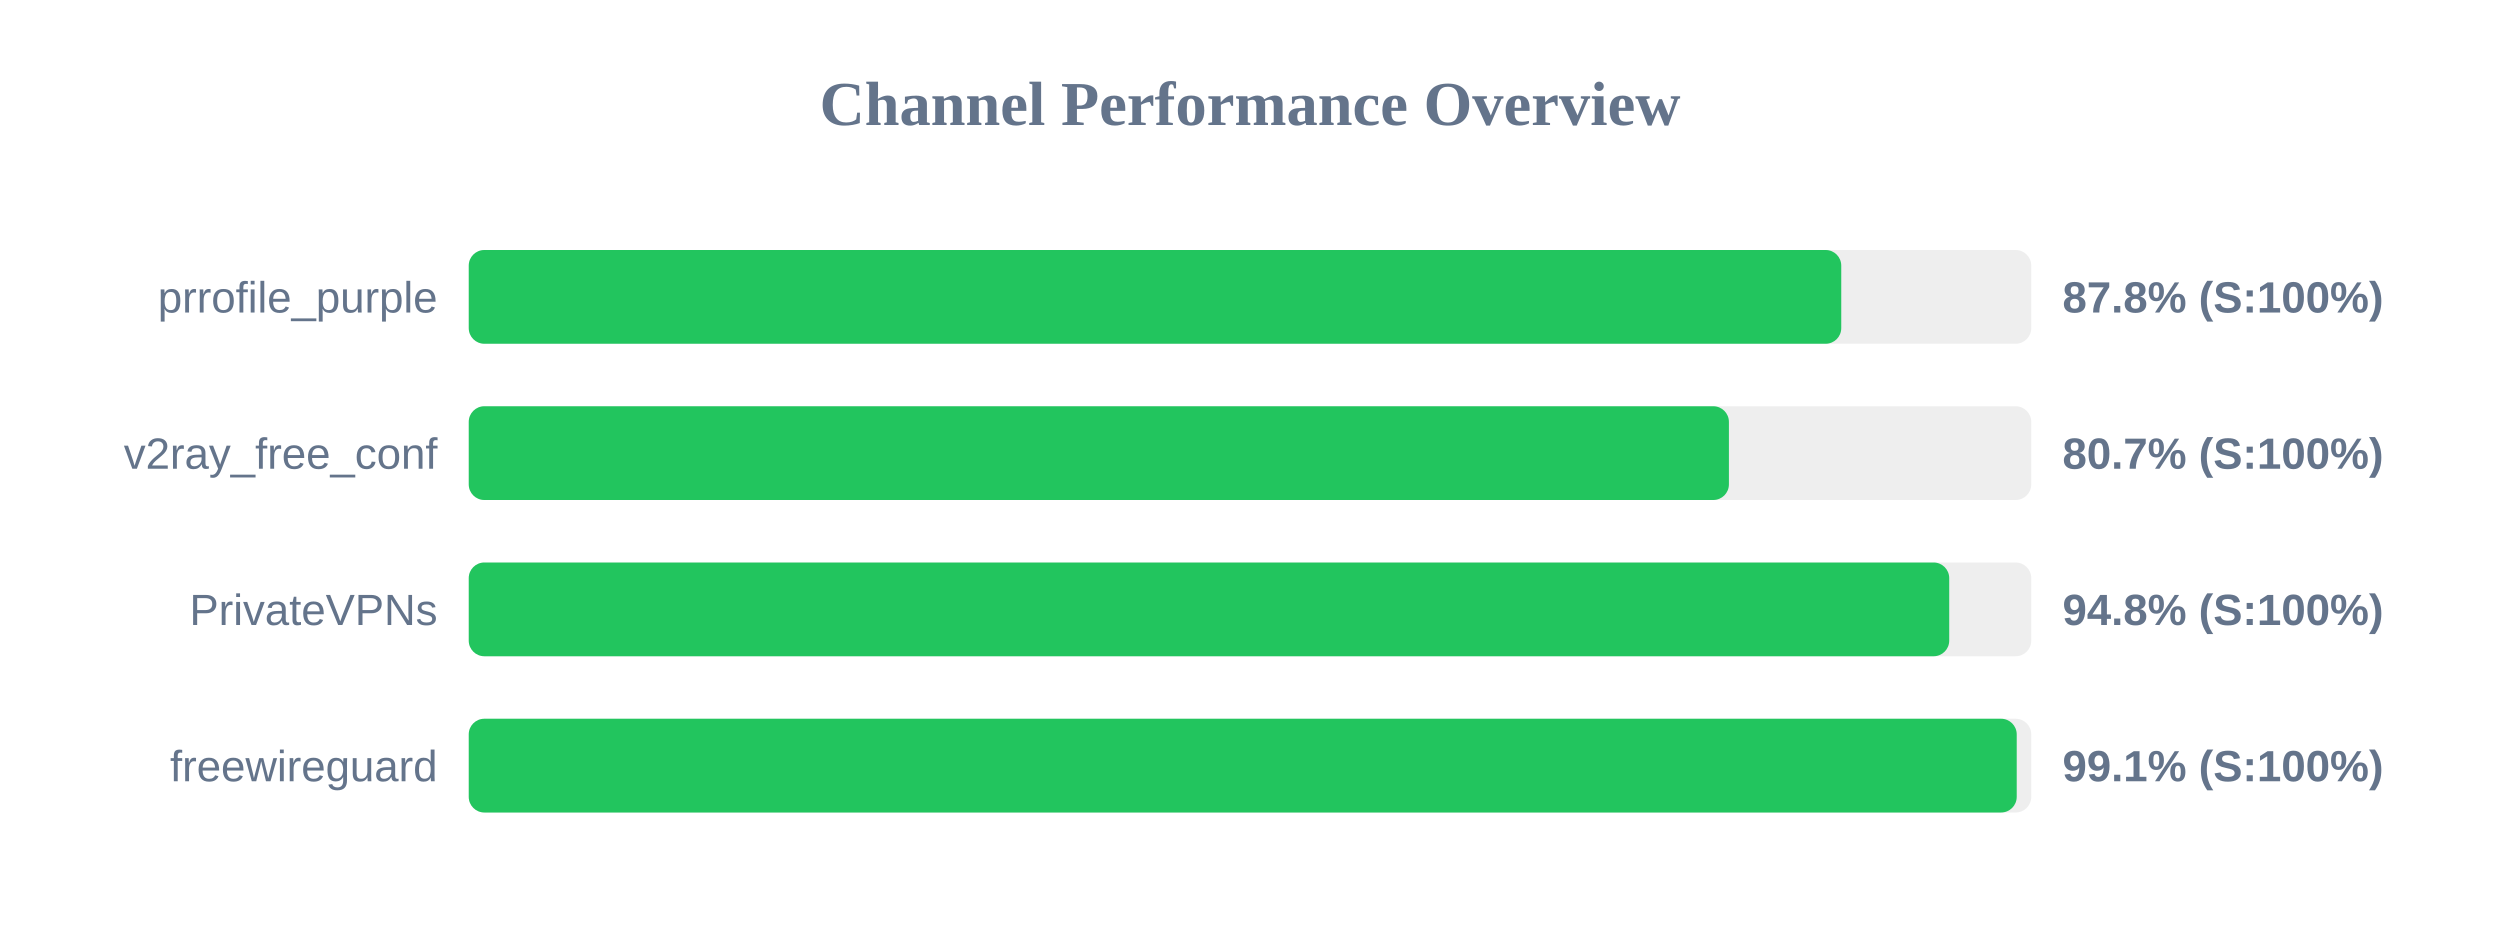
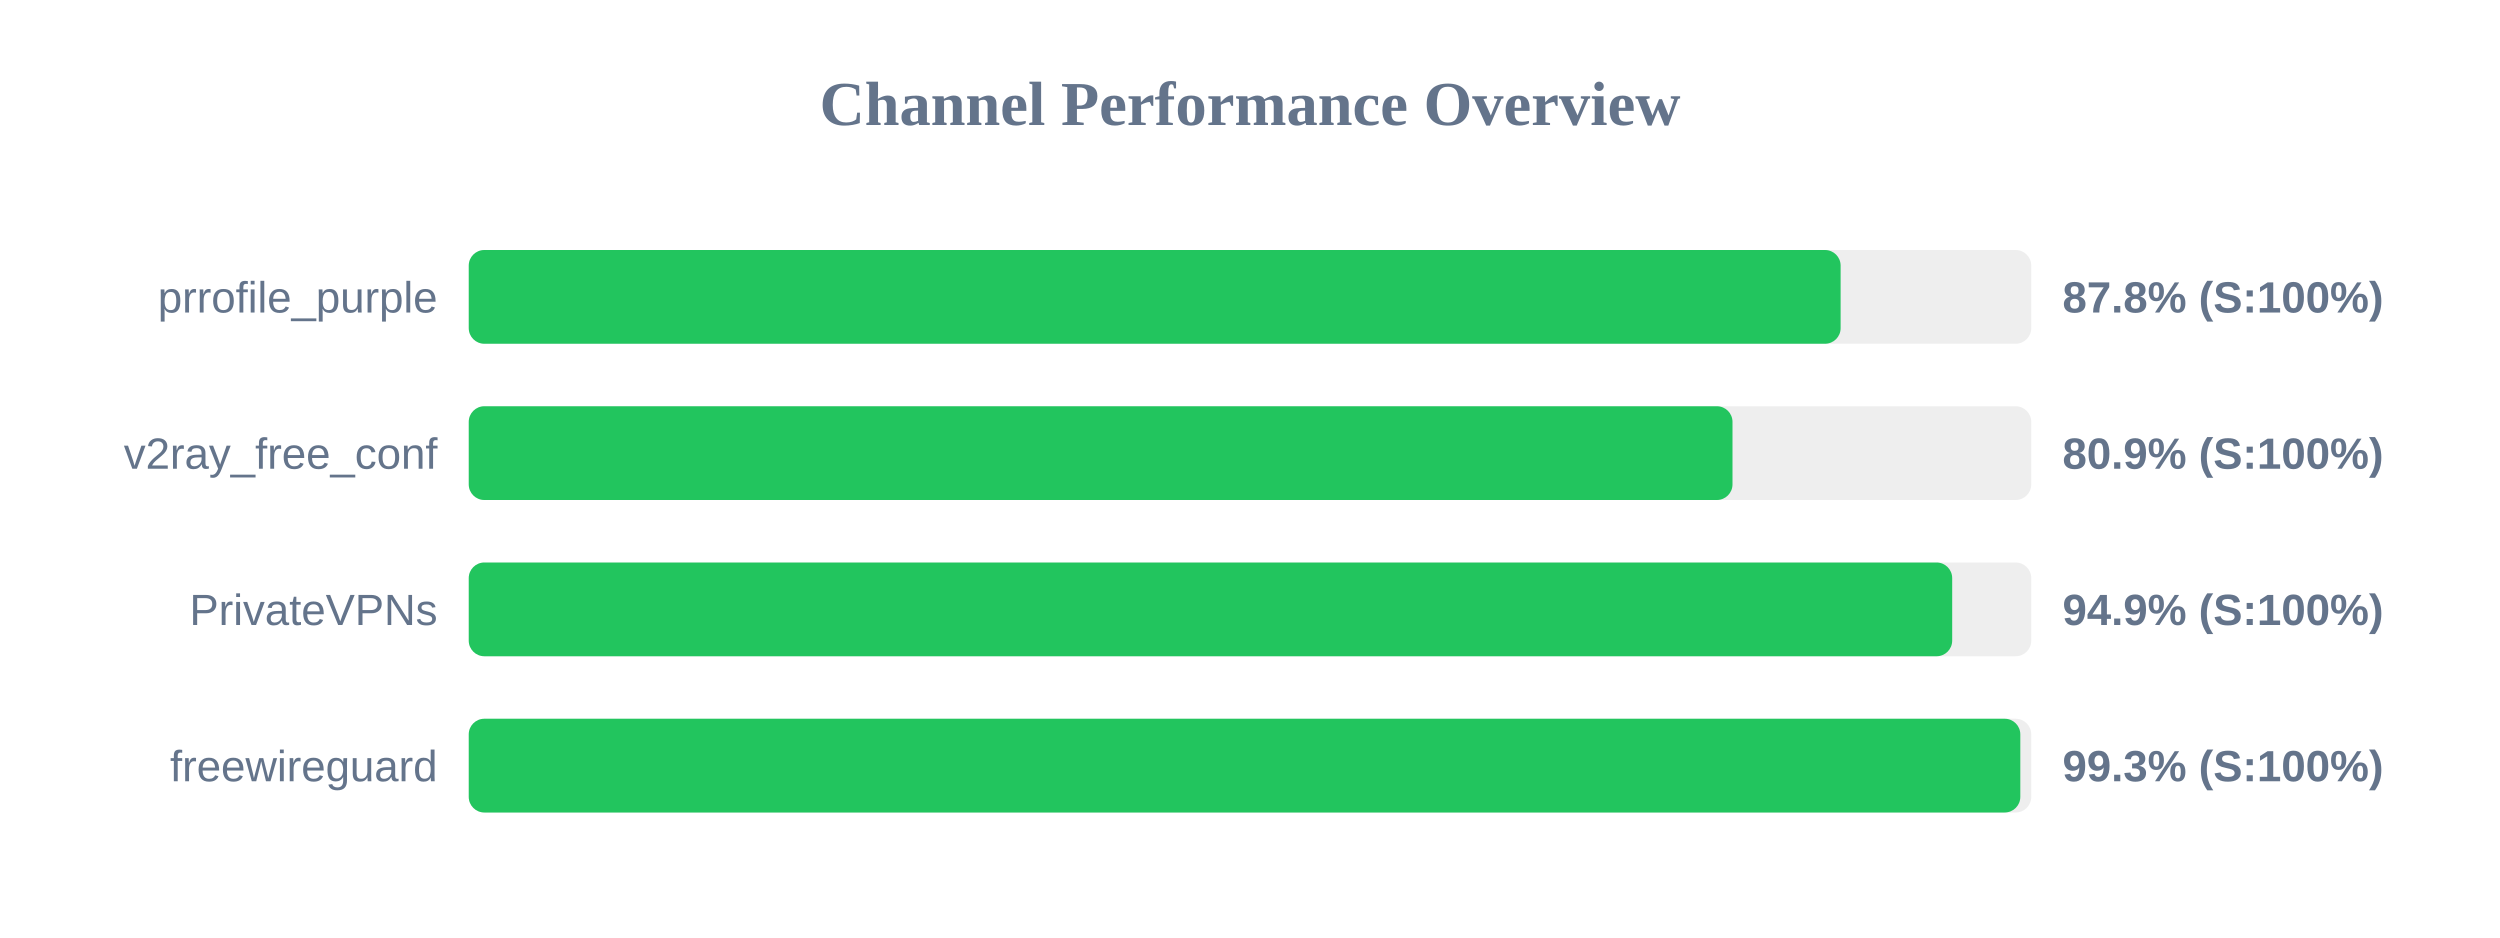
<svg xmlns="http://www.w3.org/2000/svg" width="800" height="300" version="1.1">
  <style>
        .row { font: 14px Arial; fill: #64748b; }
        .score { font: bold 14px Arial; fill: #64748b; }
    </style>
  <text x="400" y="40" text-anchor="middle" font-size="20px" font-weight="bold" fill="#64748b">Channel Performance Overview</text>
  <rect x="150" y="80" width="500" height="30" fill="#eee" rx="5" />
-   <rect x="150" y="80" width="439.2" height="30" fill="#22c55e" rx="5" />
+   <rect x="150" y="80" width="439.0" height="30" fill="#22c55e" rx="5" />
  <text x="140" y="100" text-anchor="end" class="row">prrofile_purple</text>
  <text x="660" y="100" text-anchor="start" class="score">87.8% (S:100%)</text>
  <rect x="150" y="130" width="500" height="30" fill="#eee" rx="5" />
-   <rect x="150" y="130" width="403.25" height="30" fill="#22c55e" rx="5" />
+   <rect x="150" y="130" width="404.4" height="30" fill="#22c55e" rx="5" />
  <text x="140" y="150" text-anchor="end" class="row">v2ray_free_conf</text>
-   <text x="660" y="150" text-anchor="start" class="score">80.7% (S:100%)</text>
+   <text x="660" y="150" text-anchor="start" class="score">80.9% (S:100%)</text>
  <rect x="150" y="180" width="500" height="30" fill="#eee" rx="5" />
-   <rect x="150" y="180" width="473.75" height="30" fill="#22c55e" rx="5" />
+   <rect x="150" y="180" width="474.7" height="30" fill="#22c55e" rx="5" />
  <text x="140" y="200" text-anchor="end" class="row">PrivateVPNs</text>
-   <text x="660" y="200" text-anchor="start" class="score">94.8% (S:100%)</text>
+   <text x="660" y="200" text-anchor="start" class="score">94.9% (S:100%)</text>
  <rect x="150" y="230" width="500" height="30" fill="#eee" rx="5" />
-   <rect x="150" y="230" width="495.35" height="30" fill="#22c55e" rx="5" />
+   <rect x="150" y="230" width="496.5" height="30" fill="#22c55e" rx="5" />
  <text x="140" y="250" text-anchor="end" class="row">freewireguard</text>
-   <text x="660" y="250" text-anchor="start" class="score">99.1% (S:100%)</text>
+   <text x="660" y="250" text-anchor="start" class="score">99.3% (S:100%)</text>
</svg>
